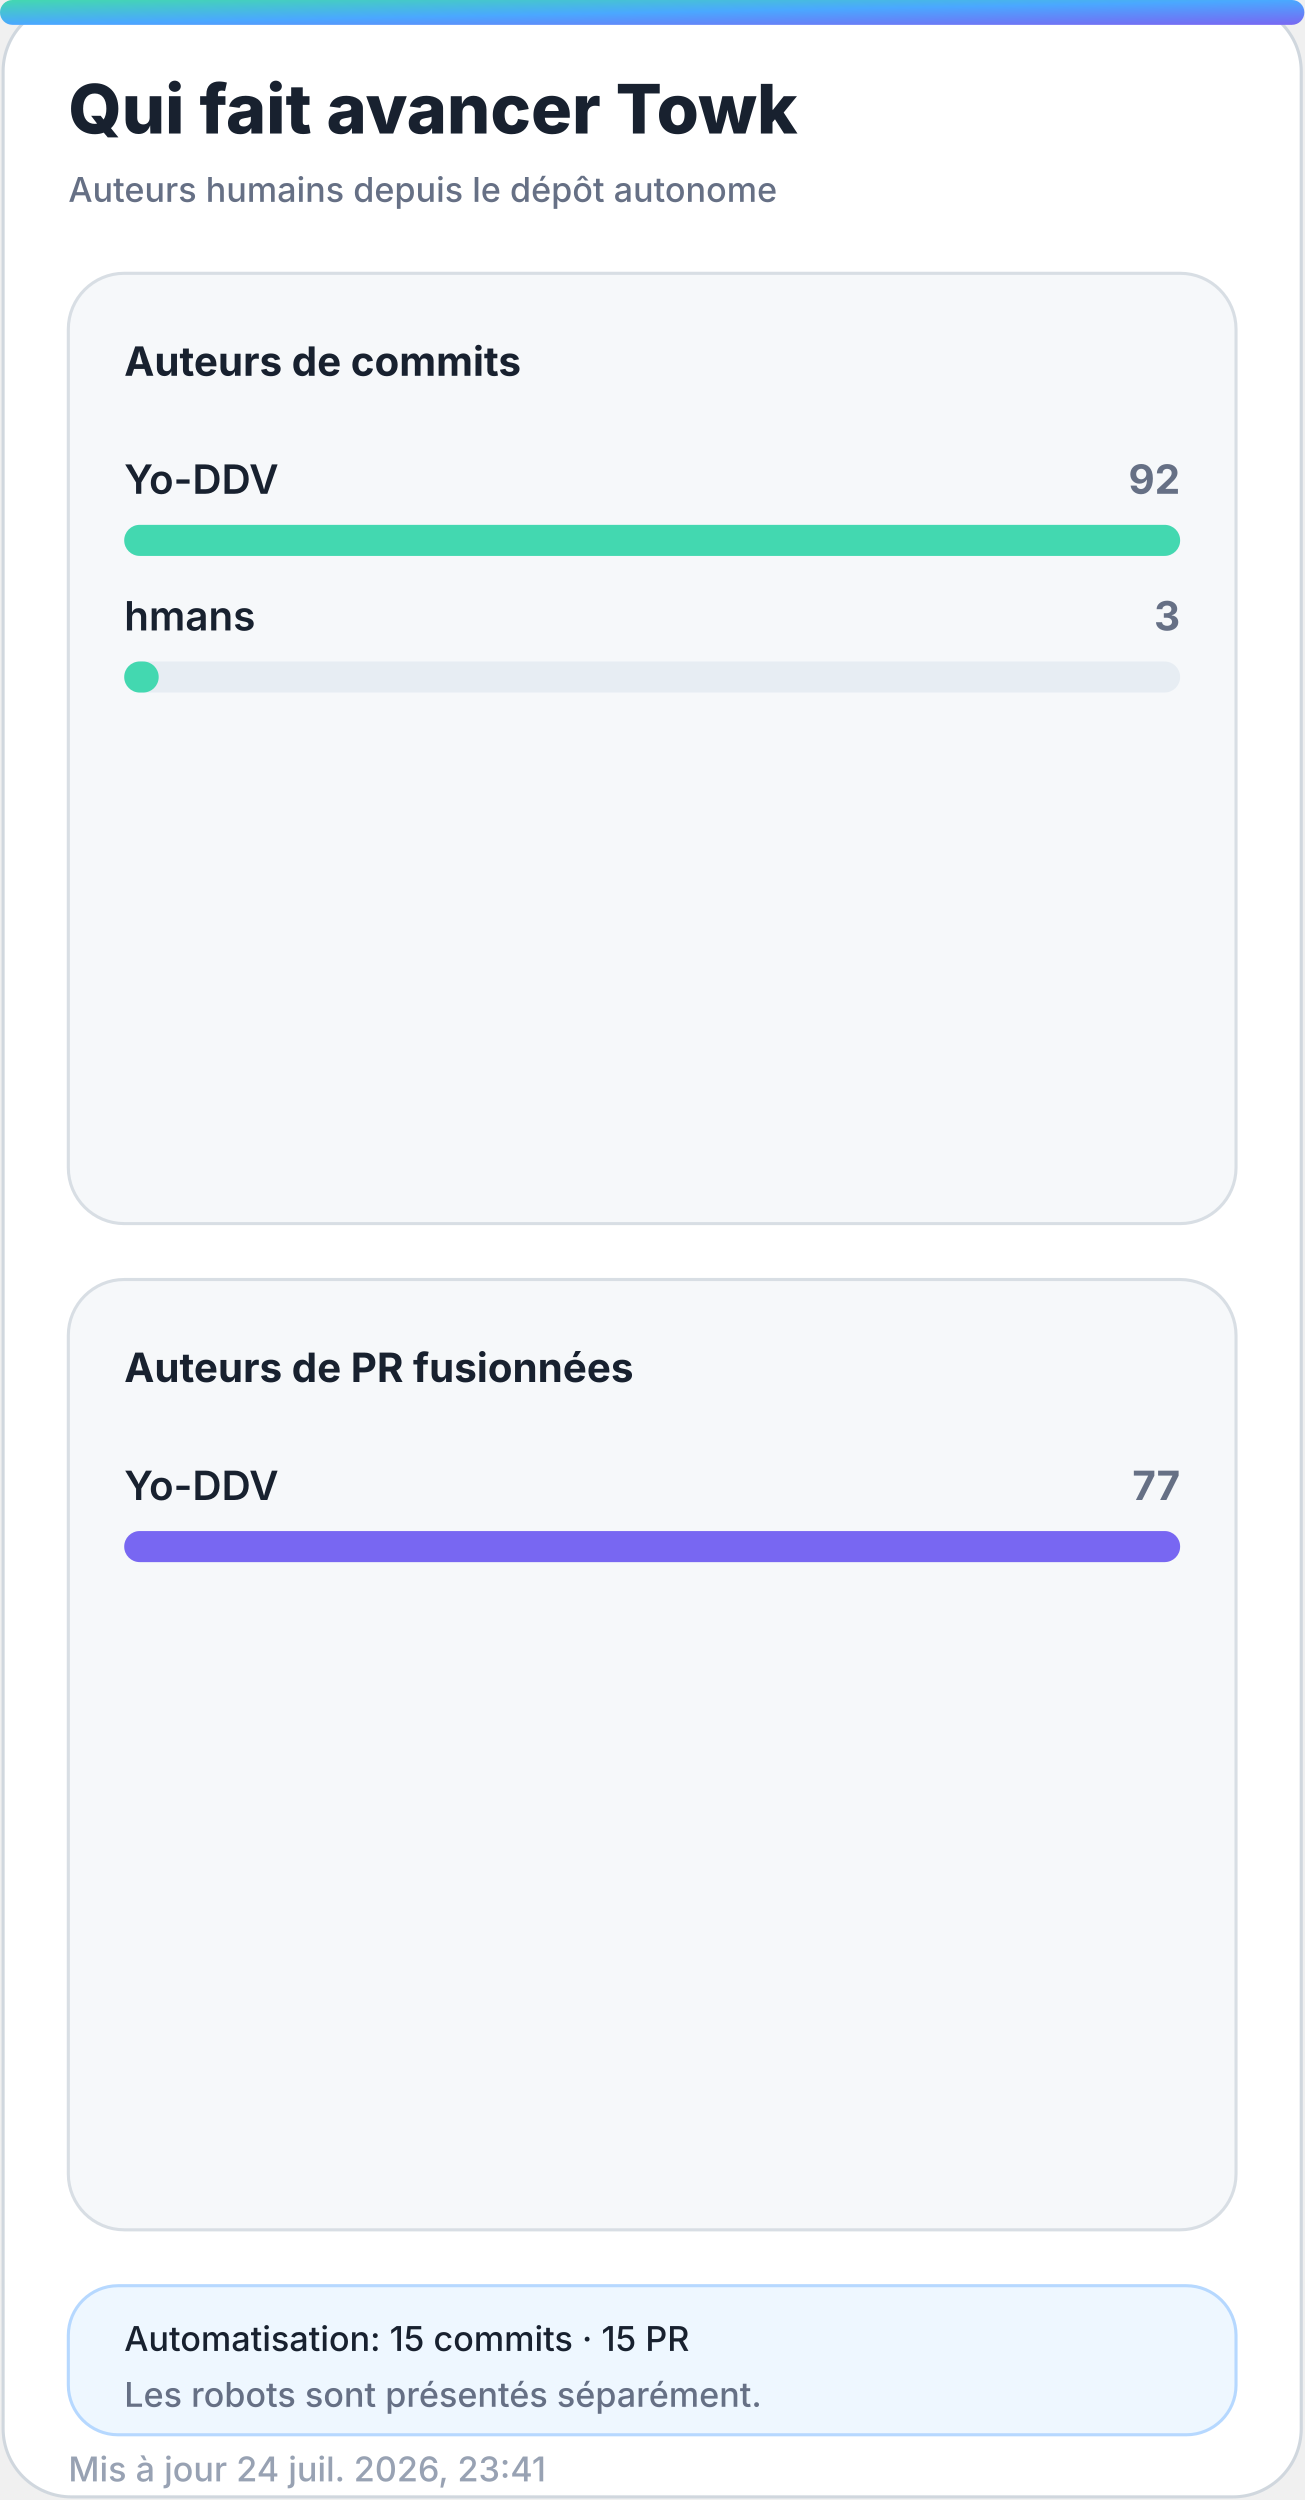
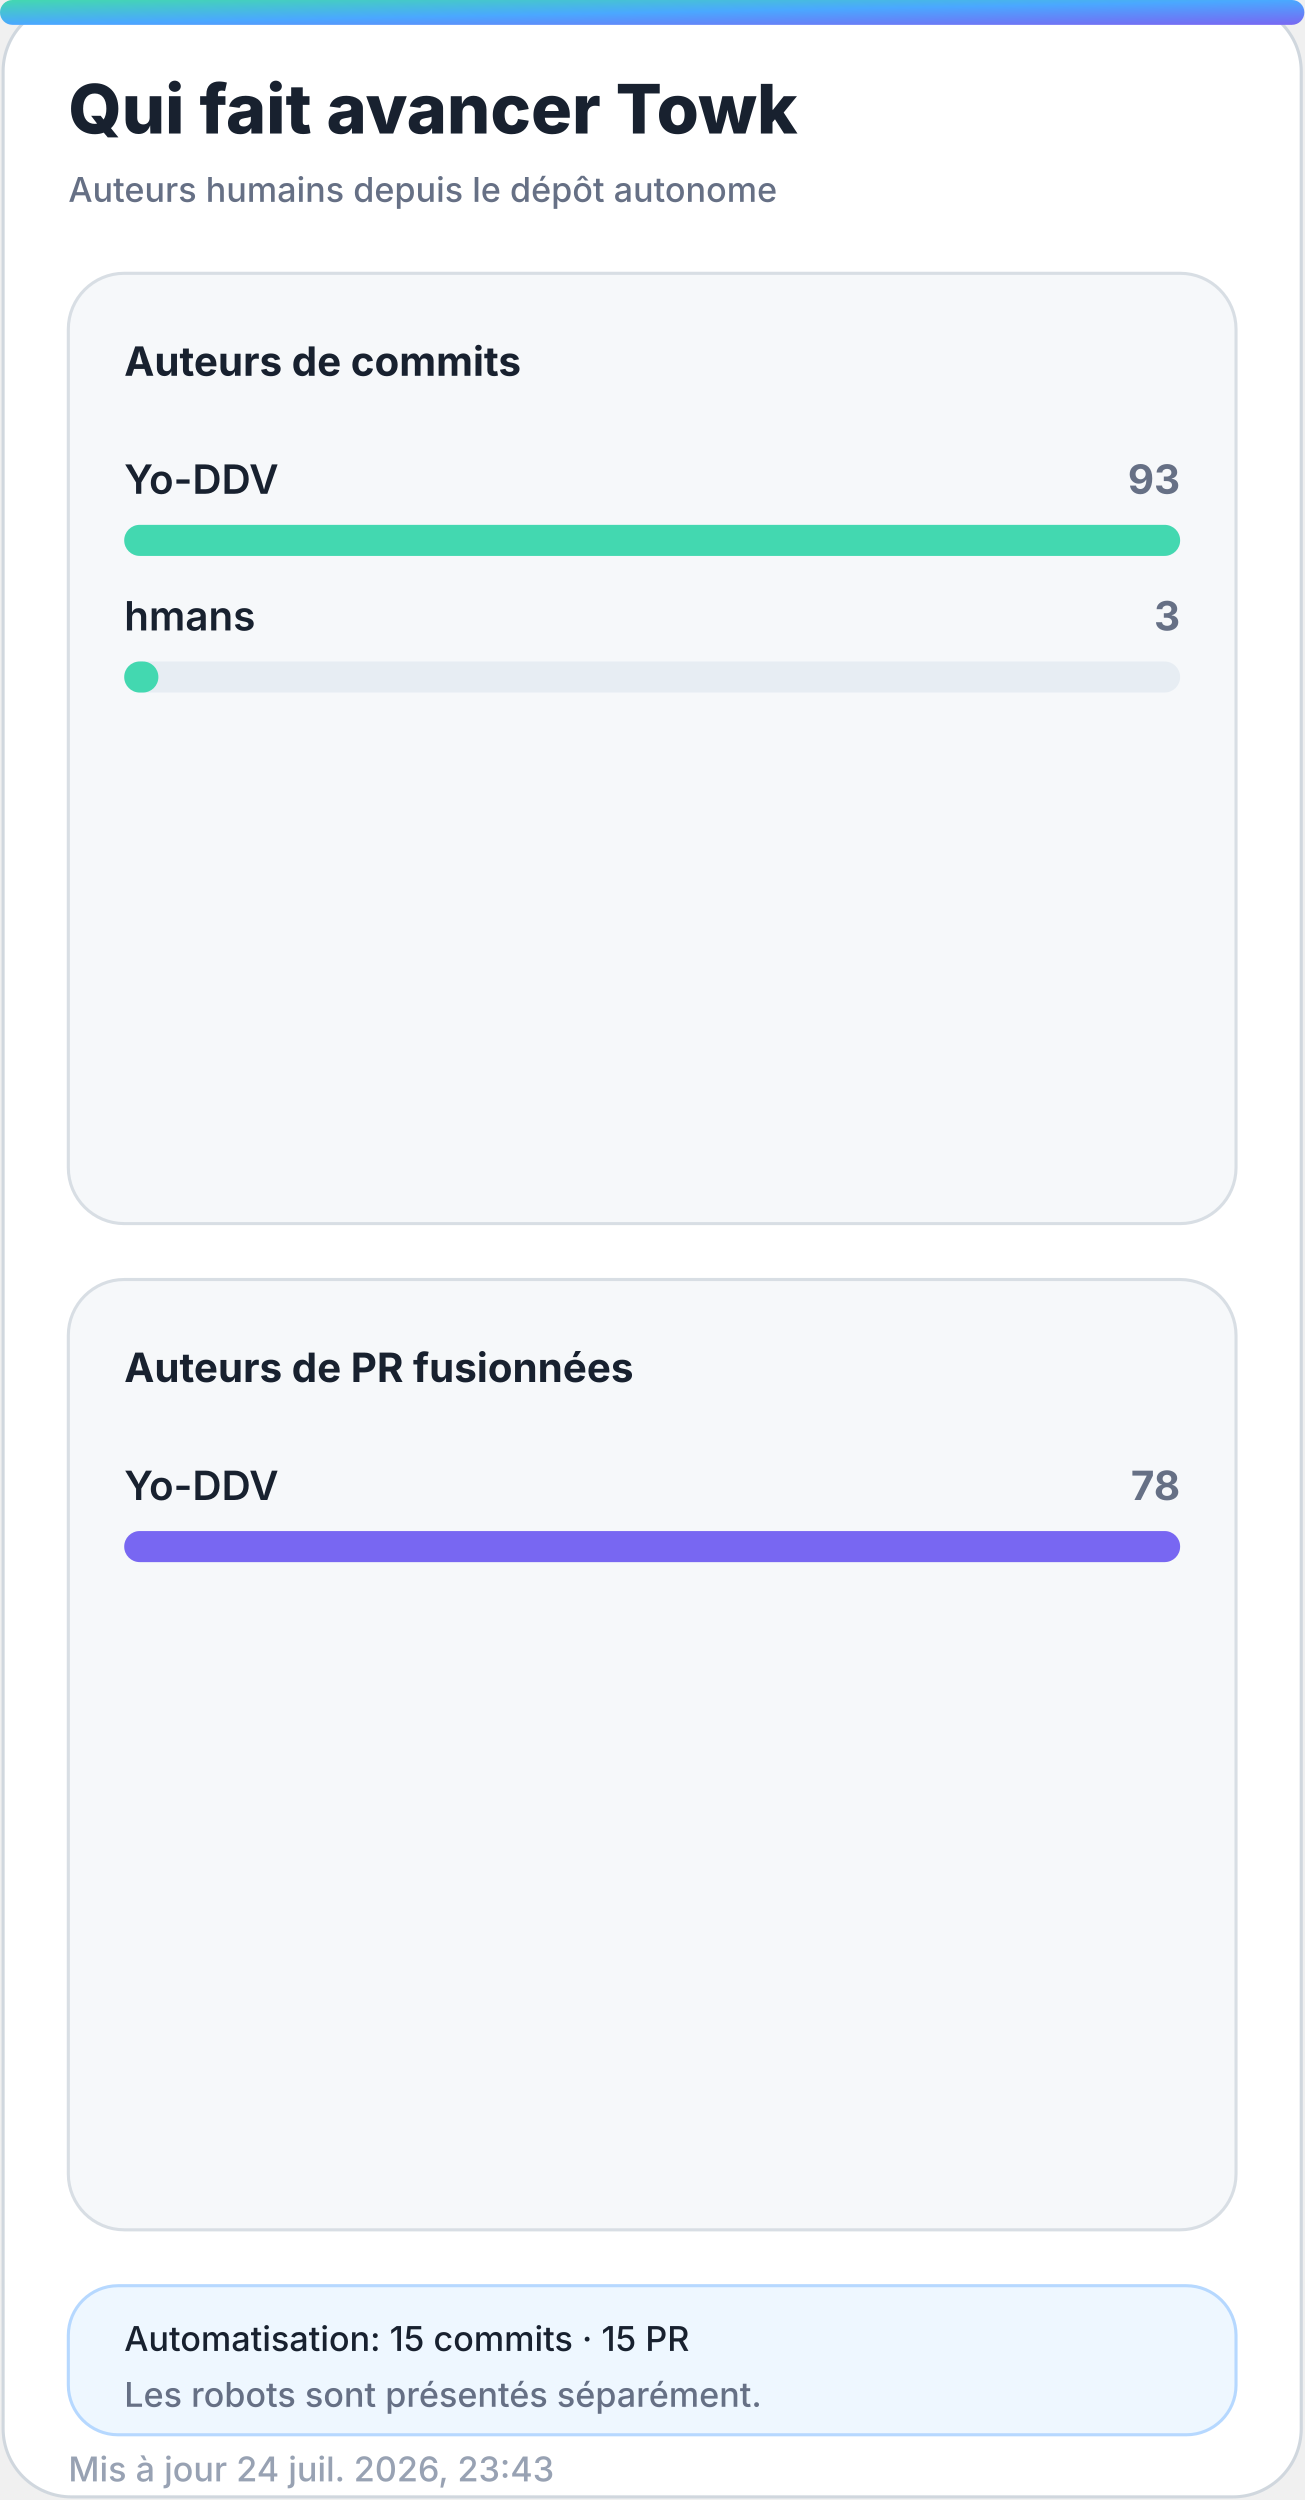
<svg xmlns="http://www.w3.org/2000/svg" width="420" height="805" viewBox="0 0 420 805" role="img" aria-labelledby="title desc">
  <defs>
    <linearGradient id="accent" x1="0" y1="0" x2="1" y2="1">
      <stop offset="0%" stop-color="#43d8b0" />
      <stop offset="50%" stop-color="#4aa8ff" />
      <stop offset="100%" stop-color="#7867f2" />
    </linearGradient>
    <linearGradient id="accent-soft" x1="0" y1="0" x2="1" y2="1">
      <stop offset="0%" stop-color="#43d8b0" stop-opacity="0.24" />
      <stop offset="100%" stop-color="#7867f2" stop-opacity="0.18" />
    </linearGradient>
    <filter id="glow" x="-30%" y="-30%" width="160%" height="160%">
      <feGaussianBlur stdDeviation="18" />
    </filter>
  </defs>
  <style>
    .bg { fill: #ffffff; stroke: #d0d7de; }
    .panel { fill: #f6f8fa; stroke: #d8dee4; }
    .panel-strong { fill: #eef7ff; stroke: #b6d8ff; }
    .ink { fill: #18212f; }
    .muted { fill: #667085; }
    .faint { fill: #98a2b3; }
    .grid { stroke: #dfe5ec; }
    .track { fill: #e7edf3; }
    .title { font: 800 28px -apple-system, BlinkMacSystemFont, "Segoe UI", sans-serif; }
    .subtitle { font: 500 14px -apple-system, BlinkMacSystemFont, "Segoe UI", sans-serif; }
    .kpi { font: 800 32px -apple-system, BlinkMacSystemFont, "Segoe UI", sans-serif; }
    .label { font: 650 13px -apple-system, BlinkMacSystemFont, "Segoe UI", sans-serif; }
    .small { font: 500 11px -apple-system, BlinkMacSystemFont, "Segoe UI", sans-serif; }
    .body { font: 600 13px -apple-system, BlinkMacSystemFont, "Segoe UI", sans-serif; }
    .hero-eyebrow { font: 800 14px -apple-system, BlinkMacSystemFont, "Segoe UI", sans-serif; letter-spacing: 2px; }
    .hero-title { font: 850 48px -apple-system, BlinkMacSystemFont, "Segoe UI", sans-serif; }
    .hero-subtitle { font: 550 19px -apple-system, BlinkMacSystemFont, "Segoe UI", sans-serif; }
    .chip { font: 700 12px -apple-system, BlinkMacSystemFont, "Segoe UI", sans-serif; }
    @media (prefers-color-scheme: dark) {
      .bg { fill: #0d1117; stroke: #30363d; }
      .panel { fill: #161b22; stroke: #30363d; }
      .panel-strong { fill: #10263a; stroke: #244d70; }
      .ink { fill: #f0f6fc; }
      .muted { fill: #a7b0bc; }
      .faint { fill: #7d8590; }
      .grid { stroke: #30363d; }
      .track { fill: #27313d; }
    }
  </style>
  <rect class="bg" x="1" y="1" width="418" height="803" rx="22" />
  <rect x="0" y="0" width="420" height="8" rx="4" fill="url(#accent)" />
  <text class="title ink" x="22" y="43" style="font-size:22px">Qui fait avancer Towk</text>
  <text class="subtitle muted" x="22" y="65" style="font-size:11px">Auteurs humains depuis le dépôt autonome</text>
  <g>
    <rect class="panel" x="22" y="88" width="376" height="306" rx="18" />
    <text class="label ink" x="40" y="121">Auteurs de commits</text>
    <g>
      <text class="body ink" x="40" y="159">Yo-DDV</text>
-       <text class="label muted" x="380" y="159" text-anchor="end">92</text>
+       <text class="label muted" x="380" y="159" text-anchor="end">93</text>
      <rect class="track" x="40" y="169" width="340" height="10" rx="5" />
      <rect x="40" y="169" width="340.0" height="10" rx="5" fill="#43d8b0" />
    </g>
    <g>
      <text class="body ink" x="40" y="203">hmans</text>
      <text class="label muted" x="380" y="203" text-anchor="end">3</text>
      <rect class="track" x="40" y="213" width="340" height="10" rx="5" />
-       <rect x="40" y="213" width="11.1" height="10" rx="5" fill="#43d8b0" />
+       <rect x="40" y="213" width="11.0" height="10" rx="5" fill="#43d8b0" />
    </g>
  </g>
  <g>
    <rect class="panel" x="22" y="412" width="376" height="306" rx="18" />
    <text class="label ink" x="40" y="445">Auteurs de PR fusionnées</text>
    <g>
      <text class="body ink" x="40" y="483">Yo-DDV</text>
-       <text class="label muted" x="380" y="483" text-anchor="end">77</text>
+       <text class="label muted" x="380" y="483" text-anchor="end">78</text>
      <rect class="track" x="40" y="493" width="340" height="10" rx="5" />
      <rect x="40" y="493" width="340.0" height="10" rx="5" fill="#7867f2" />
    </g>
  </g>
  <g>
    <rect class="panel-strong" x="22" y="736" width="376" height="48" rx="16" />
    <text class="small ink" x="40" y="757">Automatisation: 15 commits · 15 PR</text>
    <text class="small muted" x="40" y="775">Les robots sont présentés séparément.</text>
  </g>
-   <text class="small faint" x="22" y="799">Mis à jour 24 juil. 2026, 23:41</text>
+   <text class="small faint" x="22" y="799">Mis à jour 24 juil. 2026, 23:43</text>
</svg>
